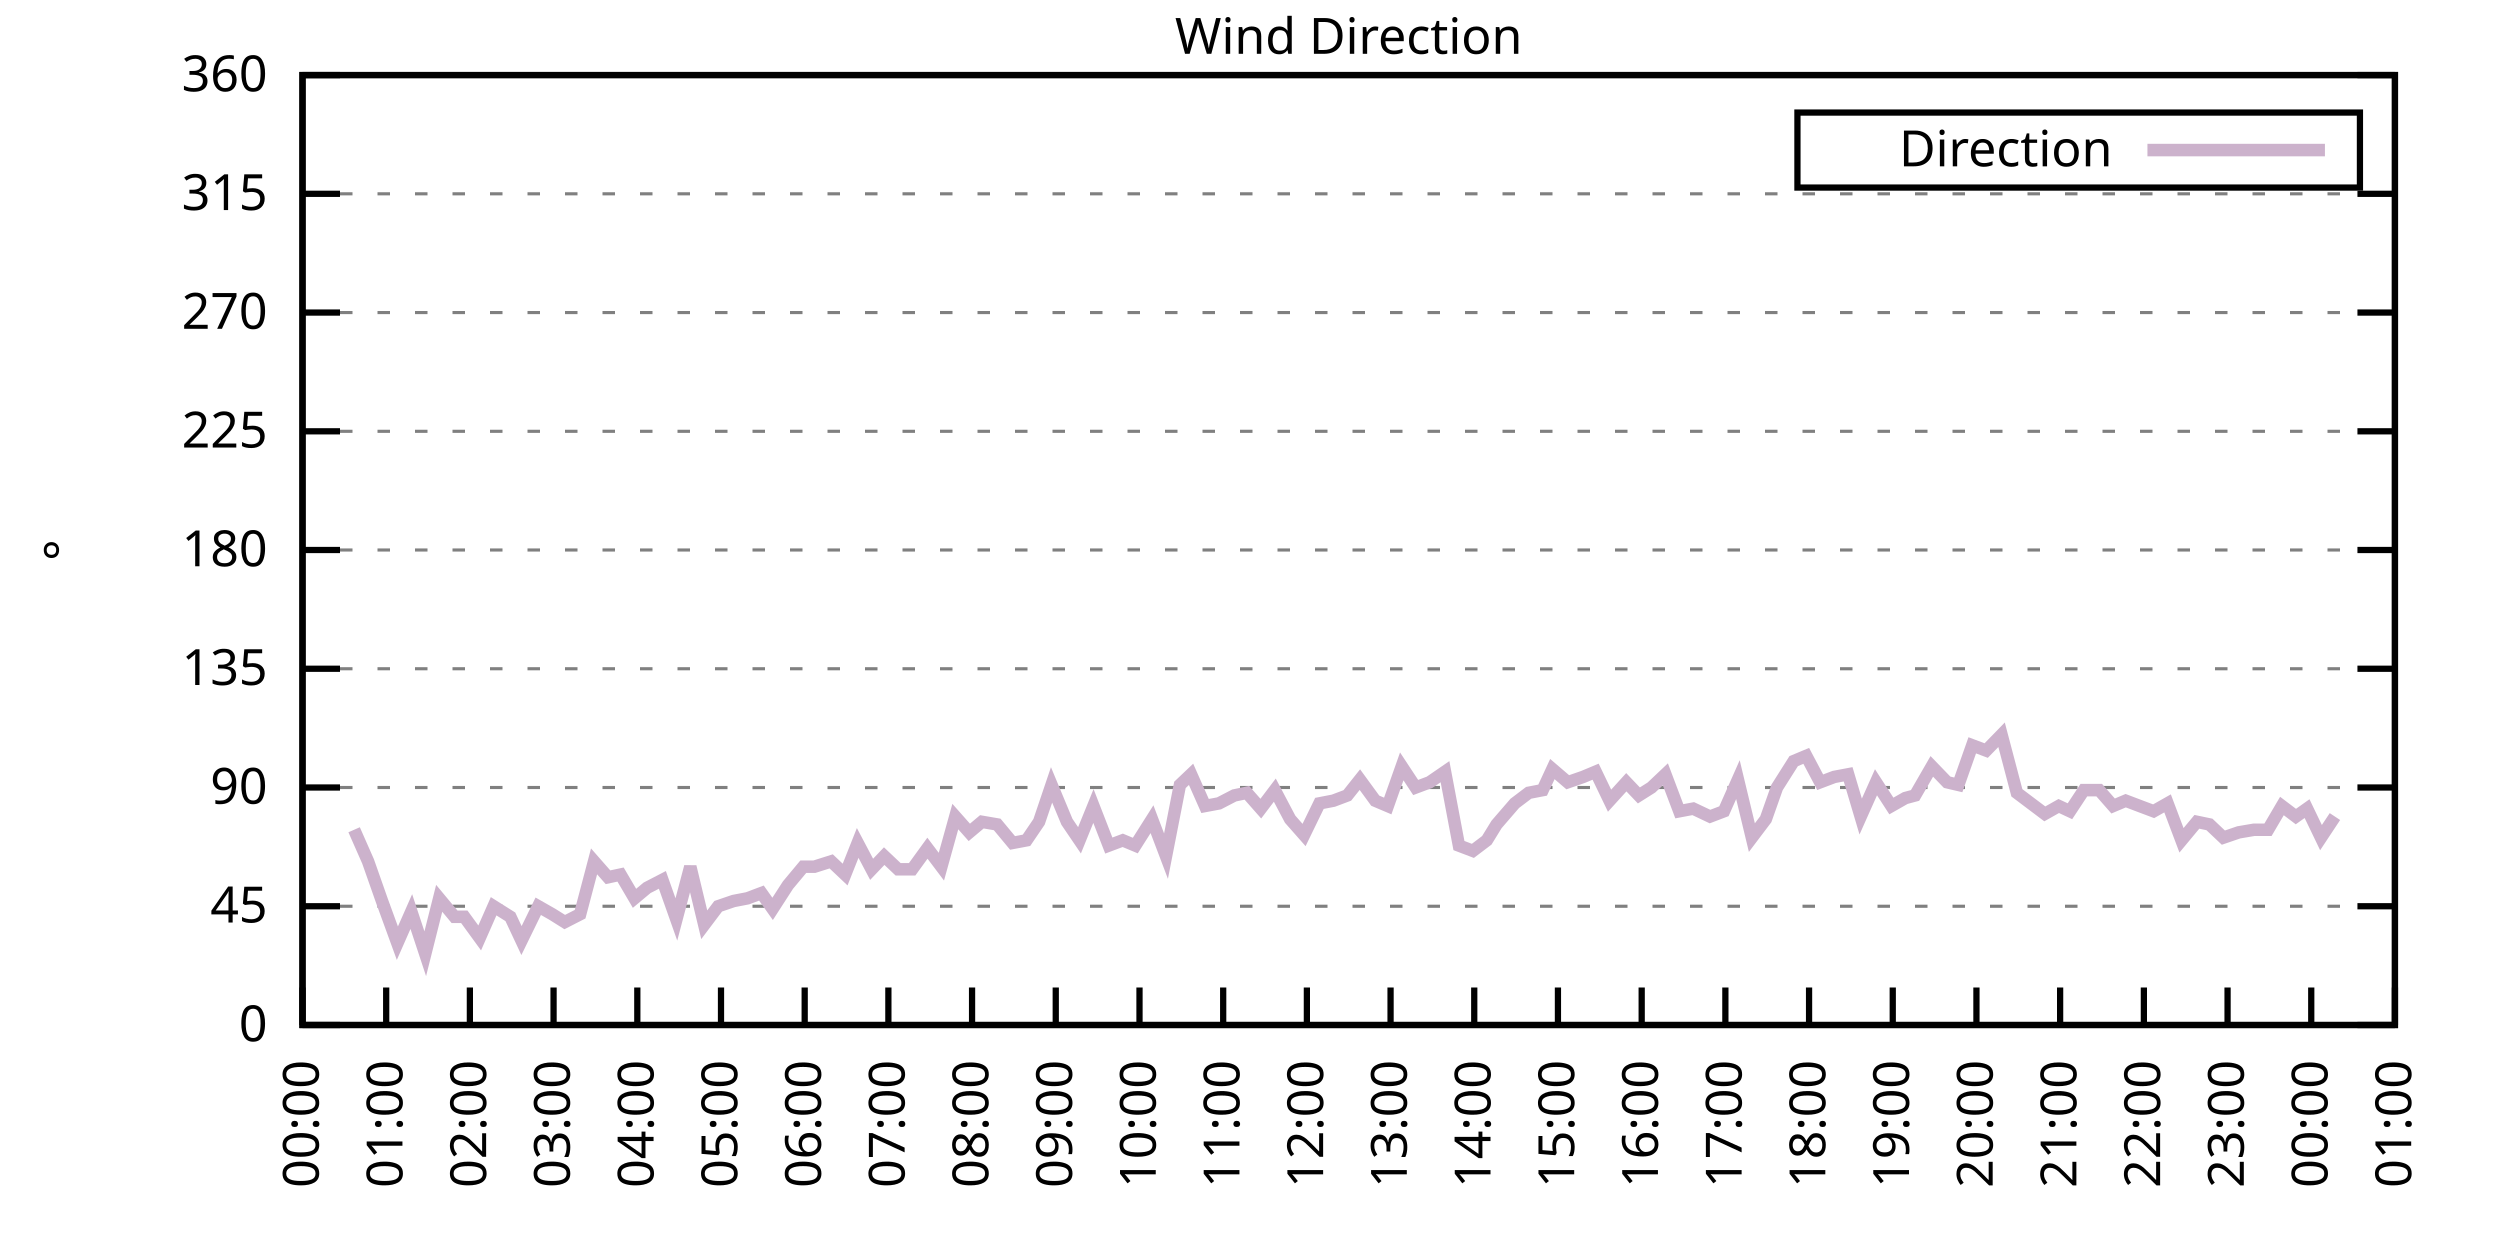
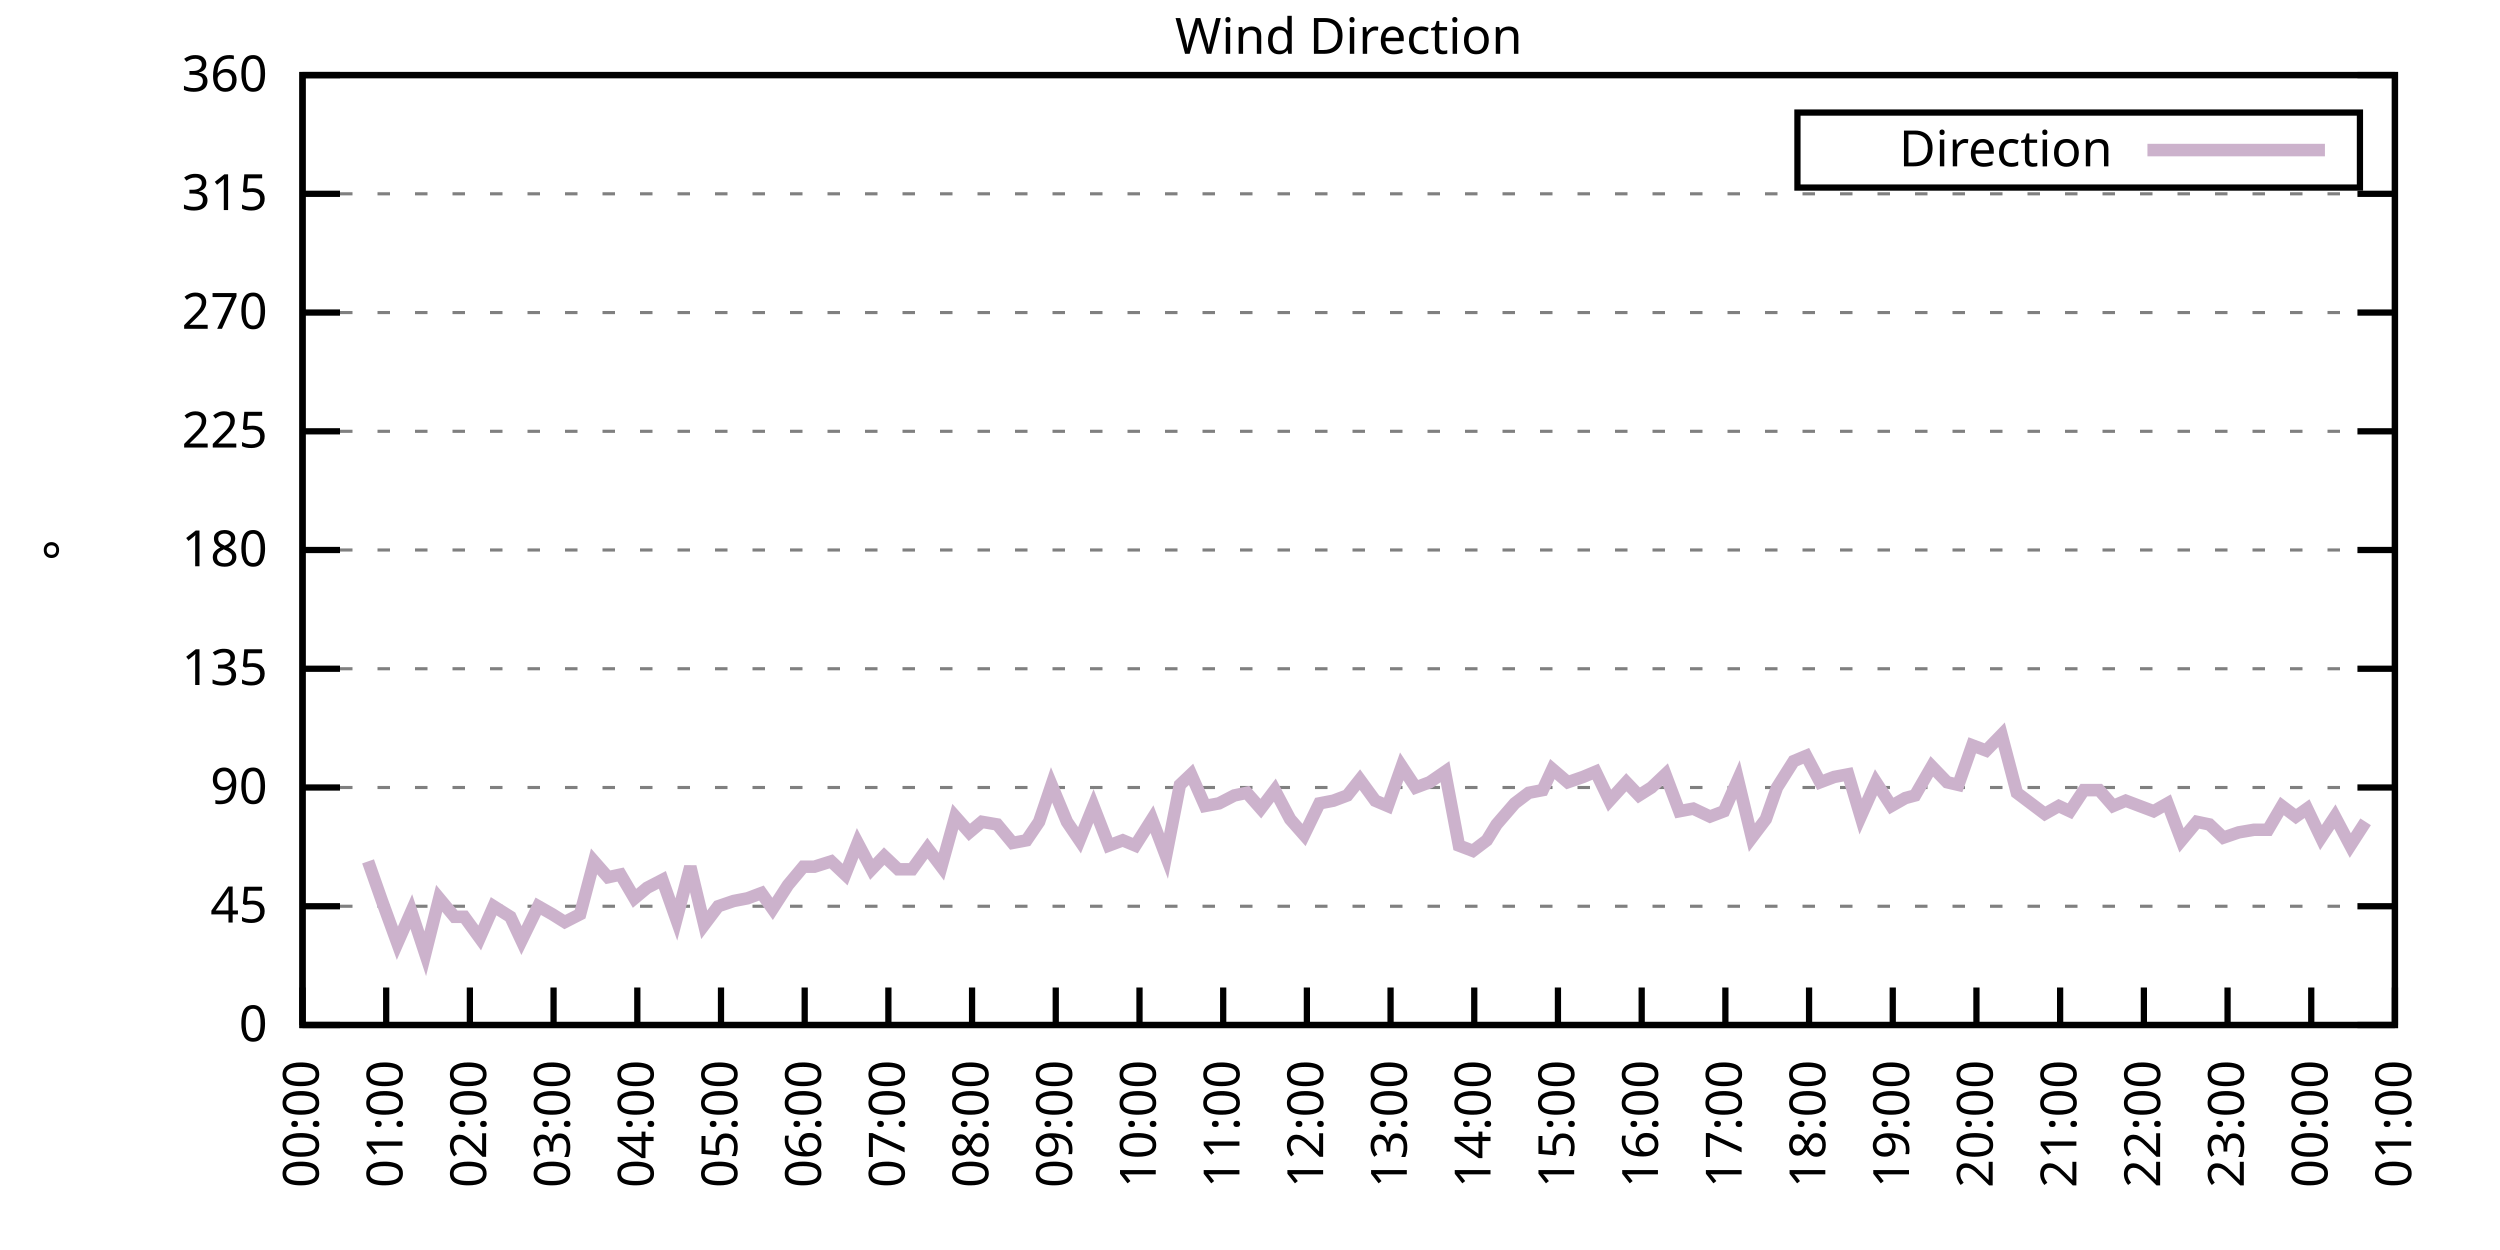
<svg xmlns="http://www.w3.org/2000/svg" xmlns:xlink="http://www.w3.org/1999/xlink" width="400" height="200" viewBox="0 0 400 200">
  <g id="gnuplot_canvas">
    <rect x="0" y="0" width="400" height="200" fill="none" />
    <defs>
      <circle id="gpDot" r="0.5" stroke-width="0.5" stroke="currentColor" />
      <path id="gpPt0" stroke-width="0.333" stroke="currentColor" d="M-1,0 h2 M0,-1 v2" />
      <path id="gpPt1" stroke-width="0.333" stroke="currentColor" d="M-1,-1 L1,1 M1,-1 L-1,1" />
      <path id="gpPt2" stroke-width="0.333" stroke="currentColor" d="M-1,0 L1,0 M0,-1 L0,1 M-1,-1 L1,1 M-1,1 L1,-1" />
      <rect id="gpPt3" stroke-width="0.333" stroke="currentColor" x="-1" y="-1" width="2" height="2" />
      <rect id="gpPt4" stroke-width="0.333" stroke="currentColor" fill="currentColor" x="-1" y="-1" width="2" height="2" />
      <circle id="gpPt5" stroke-width="0.333" stroke="currentColor" cx="0" cy="0" r="1" />
      <use xlink:href="#gpPt5" id="gpPt6" fill="currentColor" stroke="none" />
      <path id="gpPt7" stroke-width="0.333" stroke="currentColor" d="M0,-1.33 L-1.33,0.67 L1.33,0.67 z" />
      <use xlink:href="#gpPt7" id="gpPt8" fill="currentColor" stroke="none" />
      <use xlink:href="#gpPt7" id="gpPt9" stroke="currentColor" transform="rotate(180)" />
      <use xlink:href="#gpPt9" id="gpPt10" fill="currentColor" stroke="none" />
      <use xlink:href="#gpPt3" id="gpPt11" stroke="currentColor" transform="rotate(45)" />
      <use xlink:href="#gpPt11" id="gpPt12" fill="currentColor" stroke="none" />
      <path id="gpPt13" stroke-width="0.333" stroke="currentColor" d="M0,1.330 L1.265,0.411 L0.782,-1.067 L-0.782,-1.076 L-1.265,0.411 z" />
      <use xlink:href="#gpPt13" id="gpPt14" fill="currentColor" stroke="none" />
      <filter id="textbox" filterUnits="objectBoundingBox" x="0" y="0" height="1" width="1">
        <feFlood flood-color="white" flood-opacity="1" result="bgnd" />
        <feComposite in="SourceGraphic" in2="bgnd" operator="atop" />
      </filter>
      <filter id="greybox" filterUnits="objectBoundingBox" x="0" y="0" height="1" width="1">
        <feFlood flood-color="lightgrey" flood-opacity="1" result="grey" />
        <feComposite in="SourceGraphic" in2="grey" operator="atop" />
      </filter>
    </defs>
    <g fill="none" color="white" stroke="currentColor" stroke-width="1.00" stroke-linecap="butt" stroke-linejoin="miter">
</g>
    <g fill="none" color="black" stroke="currentColor" stroke-width="1.00" stroke-linecap="butt" stroke-linejoin="miter">
      <g stroke="none" shape-rendering="crispEdges">
        <polygon fill="rgb(255, 255, 255)" points="48.40,164.00 383.18,164.00 383.18,12.02 48.40,12.02 " />
      </g>
    </g>
    <g fill="none" color="black" stroke="currentColor" stroke-width="1.00" stroke-linecap="butt" stroke-linejoin="miter">
</g>
    <g fill="none" color="black" stroke="black" stroke-width="0.50" stroke-linecap="butt" stroke-linejoin="miter">
</g>
    <g fill="none" color="gray" stroke="currentColor" stroke-width="0.50" stroke-linecap="butt" stroke-linejoin="miter">
      <path stroke="gray" stroke-dasharray="2,4" class="gridline" d="M48.40,164.00 L383.19,164.00  " />
    </g>
    <g fill="none" color="gray" stroke="gray" stroke-width="1.00" stroke-linecap="butt" stroke-linejoin="miter">
</g>
    <g fill="none" color="black" stroke="currentColor" stroke-width="1.00" stroke-linecap="butt" stroke-linejoin="miter">
      <path stroke="black" d="M48.40,164.00 L54.40,164.00 M383.19,164.00 L377.19,164.00  " />
      <g transform="translate(42.80,166.60)" stroke="none" fill="black" font-family="Sans" font-size="8.00" text-anchor="end">
        <text>
          <tspan font-family="Sans"> 0</tspan>
        </text>
      </g>
    </g>
    <g fill="none" color="black" stroke="currentColor" stroke-width="1.00" stroke-linecap="butt" stroke-linejoin="miter">
</g>
    <g fill="none" color="black" stroke="black" stroke-width="0.50" stroke-linecap="butt" stroke-linejoin="miter">
</g>
    <g fill="none" color="gray" stroke="currentColor" stroke-width="0.50" stroke-linecap="butt" stroke-linejoin="miter">
      <path stroke="gray" stroke-dasharray="2,4" class="gridline" d="M48.40,145.00 L383.19,145.00  " />
    </g>
    <g fill="none" color="gray" stroke="gray" stroke-width="1.00" stroke-linecap="butt" stroke-linejoin="miter">
</g>
    <g fill="none" color="black" stroke="currentColor" stroke-width="1.00" stroke-linecap="butt" stroke-linejoin="miter">
      <path stroke="black" d="M48.40,145.00 L54.40,145.00 M383.19,145.00 L377.19,145.00  " />
      <g transform="translate(42.80,147.60)" stroke="none" fill="black" font-family="Sans" font-size="8.00" text-anchor="end">
        <text>
          <tspan font-family="Sans"> 45</tspan>
        </text>
      </g>
    </g>
    <g fill="none" color="black" stroke="currentColor" stroke-width="1.00" stroke-linecap="butt" stroke-linejoin="miter">
</g>
    <g fill="none" color="black" stroke="black" stroke-width="0.50" stroke-linecap="butt" stroke-linejoin="miter">
</g>
    <g fill="none" color="gray" stroke="currentColor" stroke-width="0.50" stroke-linecap="butt" stroke-linejoin="miter">
      <path stroke="gray" stroke-dasharray="2,4" class="gridline" d="M48.40,126.00 L383.19,126.00  " />
    </g>
    <g fill="none" color="gray" stroke="gray" stroke-width="1.00" stroke-linecap="butt" stroke-linejoin="miter">
</g>
    <g fill="none" color="black" stroke="currentColor" stroke-width="1.00" stroke-linecap="butt" stroke-linejoin="miter">
      <path stroke="black" d="M48.40,126.00 L54.40,126.00 M383.19,126.00 L377.19,126.00  " />
      <g transform="translate(42.80,128.60)" stroke="none" fill="black" font-family="Sans" font-size="8.00" text-anchor="end">
        <text>
          <tspan font-family="Sans"> 90</tspan>
        </text>
      </g>
    </g>
    <g fill="none" color="black" stroke="currentColor" stroke-width="1.00" stroke-linecap="butt" stroke-linejoin="miter">
</g>
    <g fill="none" color="black" stroke="black" stroke-width="0.50" stroke-linecap="butt" stroke-linejoin="miter">
</g>
    <g fill="none" color="gray" stroke="currentColor" stroke-width="0.50" stroke-linecap="butt" stroke-linejoin="miter">
      <path stroke="gray" stroke-dasharray="2,4" class="gridline" d="M48.40,107.00 L383.19,107.00  " />
    </g>
    <g fill="none" color="gray" stroke="gray" stroke-width="1.00" stroke-linecap="butt" stroke-linejoin="miter">
</g>
    <g fill="none" color="black" stroke="currentColor" stroke-width="1.00" stroke-linecap="butt" stroke-linejoin="miter">
      <path stroke="black" d="M48.40,107.00 L54.40,107.00 M383.19,107.00 L377.19,107.00  " />
      <g transform="translate(42.80,109.60)" stroke="none" fill="black" font-family="Sans" font-size="8.00" text-anchor="end">
        <text>
          <tspan font-family="Sans"> 135</tspan>
        </text>
      </g>
    </g>
    <g fill="none" color="black" stroke="currentColor" stroke-width="1.00" stroke-linecap="butt" stroke-linejoin="miter">
</g>
    <g fill="none" color="black" stroke="black" stroke-width="0.50" stroke-linecap="butt" stroke-linejoin="miter">
</g>
    <g fill="none" color="gray" stroke="currentColor" stroke-width="0.50" stroke-linecap="butt" stroke-linejoin="miter">
      <path stroke="gray" stroke-dasharray="2,4" class="gridline" d="M48.40,88.00 L383.19,88.00  " />
    </g>
    <g fill="none" color="gray" stroke="gray" stroke-width="1.00" stroke-linecap="butt" stroke-linejoin="miter">
</g>
    <g fill="none" color="black" stroke="currentColor" stroke-width="1.00" stroke-linecap="butt" stroke-linejoin="miter">
      <path stroke="black" d="M48.40,88.00 L54.40,88.00 M383.19,88.00 L377.19,88.00  " />
      <g transform="translate(42.80,90.60)" stroke="none" fill="black" font-family="Sans" font-size="8.00" text-anchor="end">
        <text>
          <tspan font-family="Sans"> 180</tspan>
        </text>
      </g>
    </g>
    <g fill="none" color="black" stroke="currentColor" stroke-width="1.00" stroke-linecap="butt" stroke-linejoin="miter">
</g>
    <g fill="none" color="black" stroke="black" stroke-width="0.50" stroke-linecap="butt" stroke-linejoin="miter">
</g>
    <g fill="none" color="gray" stroke="currentColor" stroke-width="0.50" stroke-linecap="butt" stroke-linejoin="miter">
      <path stroke="gray" stroke-dasharray="2,4" class="gridline" d="M48.40,69.01 L383.19,69.01  " />
    </g>
    <g fill="none" color="gray" stroke="gray" stroke-width="1.00" stroke-linecap="butt" stroke-linejoin="miter">
</g>
    <g fill="none" color="black" stroke="currentColor" stroke-width="1.00" stroke-linecap="butt" stroke-linejoin="miter">
      <path stroke="black" d="M48.40,69.01 L54.40,69.01 M383.19,69.01 L377.19,69.01  " />
      <g transform="translate(42.80,71.61)" stroke="none" fill="black" font-family="Sans" font-size="8.00" text-anchor="end">
        <text>
          <tspan font-family="Sans"> 225</tspan>
        </text>
      </g>
    </g>
    <g fill="none" color="black" stroke="currentColor" stroke-width="1.00" stroke-linecap="butt" stroke-linejoin="miter">
</g>
    <g fill="none" color="black" stroke="black" stroke-width="0.50" stroke-linecap="butt" stroke-linejoin="miter">
</g>
    <g fill="none" color="gray" stroke="currentColor" stroke-width="0.50" stroke-linecap="butt" stroke-linejoin="miter">
      <path stroke="gray" stroke-dasharray="2,4" class="gridline" d="M48.40,50.01 L383.19,50.01  " />
    </g>
    <g fill="none" color="gray" stroke="gray" stroke-width="1.00" stroke-linecap="butt" stroke-linejoin="miter">
</g>
    <g fill="none" color="black" stroke="currentColor" stroke-width="1.00" stroke-linecap="butt" stroke-linejoin="miter">
      <path stroke="black" d="M48.40,50.01 L54.40,50.01 M383.19,50.01 L377.19,50.01  " />
      <g transform="translate(42.80,52.61)" stroke="none" fill="black" font-family="Sans" font-size="8.00" text-anchor="end">
        <text>
          <tspan font-family="Sans"> 270</tspan>
        </text>
      </g>
    </g>
    <g fill="none" color="black" stroke="currentColor" stroke-width="1.00" stroke-linecap="butt" stroke-linejoin="miter">
</g>
    <g fill="none" color="black" stroke="black" stroke-width="0.50" stroke-linecap="butt" stroke-linejoin="miter">
</g>
    <g fill="none" color="gray" stroke="currentColor" stroke-width="0.50" stroke-linecap="butt" stroke-linejoin="miter">
      <path stroke="gray" stroke-dasharray="2,4" class="gridline" d="M48.40,31.01 L383.19,31.01  " />
    </g>
    <g fill="none" color="gray" stroke="gray" stroke-width="1.00" stroke-linecap="butt" stroke-linejoin="miter">
</g>
    <g fill="none" color="black" stroke="currentColor" stroke-width="1.00" stroke-linecap="butt" stroke-linejoin="miter">
      <path stroke="black" d="M48.40,31.01 L54.40,31.01 M383.19,31.01 L377.19,31.01  " />
      <g transform="translate(42.80,33.61)" stroke="none" fill="black" font-family="Sans" font-size="8.00" text-anchor="end">
        <text>
          <tspan font-family="Sans"> 315</tspan>
        </text>
      </g>
    </g>
    <g fill="none" color="black" stroke="currentColor" stroke-width="1.00" stroke-linecap="butt" stroke-linejoin="miter">
</g>
    <g fill="none" color="black" stroke="black" stroke-width="0.50" stroke-linecap="butt" stroke-linejoin="miter">
</g>
    <g fill="none" color="gray" stroke="currentColor" stroke-width="0.50" stroke-linecap="butt" stroke-linejoin="miter">
      <path stroke="gray" stroke-dasharray="2,4" class="gridline" d="M48.40,12.01 L383.19,12.01  " />
    </g>
    <g fill="none" color="gray" stroke="gray" stroke-width="1.00" stroke-linecap="butt" stroke-linejoin="miter">
</g>
    <g fill="none" color="black" stroke="currentColor" stroke-width="1.00" stroke-linecap="butt" stroke-linejoin="miter">
      <path stroke="black" d="M48.40,12.01 L54.40,12.01 M383.19,12.01 L377.19,12.01  " />
      <g transform="translate(42.80,14.61)" stroke="none" fill="black" font-family="Sans" font-size="8.00" text-anchor="end">
        <text>
          <tspan font-family="Sans"> 360</tspan>
        </text>
      </g>
    </g>
    <g fill="none" color="black" stroke="currentColor" stroke-width="1.00" stroke-linecap="butt" stroke-linejoin="miter">
      <path stroke="black" d="M48.40,164.00 L48.40,158.00  " />
      <g transform="translate(51.00,169.60) rotate(270.00)" stroke="none" fill="black" font-family="Sans" font-size="8.00" text-anchor="end">
        <text>
          <tspan font-family="Sans">00:00</tspan>
        </text>
      </g>
    </g>
    <g fill="none" color="black" stroke="currentColor" stroke-width="1.00" stroke-linecap="butt" stroke-linejoin="miter">
      <path stroke="black" d="M61.79,164.00 L61.79,158.00  " />
      <g transform="translate(64.39,169.60) rotate(270.00)" stroke="none" fill="black" font-family="Sans" font-size="8.00" text-anchor="end">
        <text>
          <tspan font-family="Sans">01:00</tspan>
        </text>
      </g>
    </g>
    <g fill="none" color="black" stroke="currentColor" stroke-width="1.00" stroke-linecap="butt" stroke-linejoin="miter">
      <path stroke="black" d="M75.18,164.00 L75.18,158.00  " />
      <g transform="translate(77.78,169.60) rotate(270.00)" stroke="none" fill="black" font-family="Sans" font-size="8.00" text-anchor="end">
        <text>
          <tspan font-family="Sans">02:00</tspan>
        </text>
      </g>
    </g>
    <g fill="none" color="black" stroke="currentColor" stroke-width="1.00" stroke-linecap="butt" stroke-linejoin="miter">
      <path stroke="black" d="M88.57,164.00 L88.57,158.00  " />
      <g transform="translate(91.17,169.60) rotate(270.00)" stroke="none" fill="black" font-family="Sans" font-size="8.00" text-anchor="end">
        <text>
          <tspan font-family="Sans">03:00</tspan>
        </text>
      </g>
    </g>
    <g fill="none" color="black" stroke="currentColor" stroke-width="1.00" stroke-linecap="butt" stroke-linejoin="miter">
      <path stroke="black" d="M101.97,164.00 L101.97,158.00  " />
      <g transform="translate(104.57,169.60) rotate(270.00)" stroke="none" fill="black" font-family="Sans" font-size="8.00" text-anchor="end">
        <text>
          <tspan font-family="Sans">04:00</tspan>
        </text>
      </g>
    </g>
    <g fill="none" color="black" stroke="currentColor" stroke-width="1.00" stroke-linecap="butt" stroke-linejoin="miter">
      <path stroke="black" d="M115.36,164.00 L115.36,158.00  " />
      <g transform="translate(117.96,169.60) rotate(270.00)" stroke="none" fill="black" font-family="Sans" font-size="8.00" text-anchor="end">
        <text>
          <tspan font-family="Sans">05:00</tspan>
        </text>
      </g>
    </g>
    <g fill="none" color="black" stroke="currentColor" stroke-width="1.00" stroke-linecap="butt" stroke-linejoin="miter">
      <path stroke="black" d="M128.75,164.00 L128.75,158.00  " />
      <g transform="translate(131.35,169.60) rotate(270.00)" stroke="none" fill="black" font-family="Sans" font-size="8.00" text-anchor="end">
        <text>
          <tspan font-family="Sans">06:00</tspan>
        </text>
      </g>
    </g>
    <g fill="none" color="black" stroke="currentColor" stroke-width="1.00" stroke-linecap="butt" stroke-linejoin="miter">
      <path stroke="black" d="M142.14,164.00 L142.14,158.00  " />
      <g transform="translate(144.74,169.60) rotate(270.00)" stroke="none" fill="black" font-family="Sans" font-size="8.00" text-anchor="end">
        <text>
          <tspan font-family="Sans">07:00</tspan>
        </text>
      </g>
    </g>
    <g fill="none" color="black" stroke="currentColor" stroke-width="1.00" stroke-linecap="butt" stroke-linejoin="miter">
      <path stroke="black" d="M155.53,164.00 L155.53,158.00  " />
      <g transform="translate(158.13,169.60) rotate(270.00)" stroke="none" fill="black" font-family="Sans" font-size="8.00" text-anchor="end">
        <text>
          <tspan font-family="Sans">08:00</tspan>
        </text>
      </g>
    </g>
    <g fill="none" color="black" stroke="currentColor" stroke-width="1.00" stroke-linecap="butt" stroke-linejoin="miter">
      <path stroke="black" d="M168.92,164.00 L168.92,158.00  " />
      <g transform="translate(171.52,169.60) rotate(270.00)" stroke="none" fill="black" font-family="Sans" font-size="8.00" text-anchor="end">
        <text>
          <tspan font-family="Sans">09:00</tspan>
        </text>
      </g>
    </g>
    <g fill="none" color="black" stroke="currentColor" stroke-width="1.00" stroke-linecap="butt" stroke-linejoin="miter">
      <path stroke="black" d="M182.32,164.00 L182.32,158.00  " />
      <g transform="translate(184.92,169.60) rotate(270.00)" stroke="none" fill="black" font-family="Sans" font-size="8.00" text-anchor="end">
        <text>
          <tspan font-family="Sans">10:00</tspan>
        </text>
      </g>
    </g>
    <g fill="none" color="black" stroke="currentColor" stroke-width="1.00" stroke-linecap="butt" stroke-linejoin="miter">
      <path stroke="black" d="M195.71,164.00 L195.71,158.00  " />
      <g transform="translate(198.31,169.60) rotate(270.00)" stroke="none" fill="black" font-family="Sans" font-size="8.00" text-anchor="end">
        <text>
          <tspan font-family="Sans">11:00</tspan>
        </text>
      </g>
    </g>
    <g fill="none" color="black" stroke="currentColor" stroke-width="1.00" stroke-linecap="butt" stroke-linejoin="miter">
      <path stroke="black" d="M209.10,164.00 L209.10,158.00  " />
      <g transform="translate(211.70,169.60) rotate(270.00)" stroke="none" fill="black" font-family="Sans" font-size="8.00" text-anchor="end">
        <text>
          <tspan font-family="Sans">12:00</tspan>
        </text>
      </g>
    </g>
    <g fill="none" color="black" stroke="currentColor" stroke-width="1.00" stroke-linecap="butt" stroke-linejoin="miter">
      <path stroke="black" d="M222.49,164.00 L222.49,158.00  " />
      <g transform="translate(225.09,169.60) rotate(270.00)" stroke="none" fill="black" font-family="Sans" font-size="8.00" text-anchor="end">
        <text>
          <tspan font-family="Sans">13:00</tspan>
        </text>
      </g>
    </g>
    <g fill="none" color="black" stroke="currentColor" stroke-width="1.00" stroke-linecap="butt" stroke-linejoin="miter">
      <path stroke="black" d="M235.88,164.00 L235.88,158.00  " />
      <g transform="translate(238.48,169.60) rotate(270.00)" stroke="none" fill="black" font-family="Sans" font-size="8.00" text-anchor="end">
        <text>
          <tspan font-family="Sans">14:00</tspan>
        </text>
      </g>
    </g>
    <g fill="none" color="black" stroke="currentColor" stroke-width="1.00" stroke-linecap="butt" stroke-linejoin="miter">
      <path stroke="black" d="M249.27,164.00 L249.27,158.00  " />
      <g transform="translate(251.87,169.60) rotate(270.00)" stroke="none" fill="black" font-family="Sans" font-size="8.00" text-anchor="end">
        <text>
          <tspan font-family="Sans">15:00</tspan>
        </text>
      </g>
    </g>
    <g fill="none" color="black" stroke="currentColor" stroke-width="1.00" stroke-linecap="butt" stroke-linejoin="miter">
      <path stroke="black" d="M262.67,164.00 L262.67,158.00  " />
      <g transform="translate(265.27,169.60) rotate(270.00)" stroke="none" fill="black" font-family="Sans" font-size="8.00" text-anchor="end">
        <text>
          <tspan font-family="Sans">16:00</tspan>
        </text>
      </g>
    </g>
    <g fill="none" color="black" stroke="currentColor" stroke-width="1.00" stroke-linecap="butt" stroke-linejoin="miter">
      <path stroke="black" d="M276.06,164.00 L276.06,158.00  " />
      <g transform="translate(278.66,169.60) rotate(270.00)" stroke="none" fill="black" font-family="Sans" font-size="8.00" text-anchor="end">
        <text>
          <tspan font-family="Sans">17:00</tspan>
        </text>
      </g>
    </g>
    <g fill="none" color="black" stroke="currentColor" stroke-width="1.00" stroke-linecap="butt" stroke-linejoin="miter">
      <path stroke="black" d="M289.45,164.00 L289.45,158.00  " />
      <g transform="translate(292.05,169.60) rotate(270.00)" stroke="none" fill="black" font-family="Sans" font-size="8.00" text-anchor="end">
        <text>
          <tspan font-family="Sans">18:00</tspan>
        </text>
      </g>
    </g>
    <g fill="none" color="black" stroke="currentColor" stroke-width="1.00" stroke-linecap="butt" stroke-linejoin="miter">
      <path stroke="black" d="M302.84,164.00 L302.84,158.00  " />
      <g transform="translate(305.44,169.60) rotate(270.00)" stroke="none" fill="black" font-family="Sans" font-size="8.00" text-anchor="end">
        <text>
          <tspan font-family="Sans">19:00</tspan>
        </text>
      </g>
    </g>
    <g fill="none" color="black" stroke="currentColor" stroke-width="1.00" stroke-linecap="butt" stroke-linejoin="miter">
      <path stroke="black" d="M316.23,164.00 L316.23,158.00  " />
      <g transform="translate(318.83,169.60) rotate(270.00)" stroke="none" fill="black" font-family="Sans" font-size="8.00" text-anchor="end">
        <text>
          <tspan font-family="Sans">20:00</tspan>
        </text>
      </g>
    </g>
    <g fill="none" color="black" stroke="currentColor" stroke-width="1.00" stroke-linecap="butt" stroke-linejoin="miter">
      <path stroke="black" d="M329.62,164.00 L329.62,158.00  " />
      <g transform="translate(332.22,169.60) rotate(270.00)" stroke="none" fill="black" font-family="Sans" font-size="8.00" text-anchor="end">
        <text>
          <tspan font-family="Sans">21:00</tspan>
        </text>
      </g>
    </g>
    <g fill="none" color="black" stroke="currentColor" stroke-width="1.00" stroke-linecap="butt" stroke-linejoin="miter">
      <path stroke="black" d="M343.02,164.00 L343.02,158.00  " />
      <g transform="translate(345.62,169.60) rotate(270.00)" stroke="none" fill="black" font-family="Sans" font-size="8.00" text-anchor="end">
        <text>
          <tspan font-family="Sans">22:00</tspan>
        </text>
      </g>
    </g>
    <g fill="none" color="black" stroke="currentColor" stroke-width="1.00" stroke-linecap="butt" stroke-linejoin="miter">
      <path stroke="black" d="M356.41,164.00 L356.41,158.00  " />
      <g transform="translate(359.01,169.60) rotate(270.00)" stroke="none" fill="black" font-family="Sans" font-size="8.00" text-anchor="end">
        <text>
          <tspan font-family="Sans">23:00</tspan>
        </text>
      </g>
    </g>
    <g fill="none" color="black" stroke="currentColor" stroke-width="1.00" stroke-linecap="butt" stroke-linejoin="miter">
      <path stroke="black" d="M369.80,164.00 L369.80,158.00  " />
      <g transform="translate(372.40,169.60) rotate(270.00)" stroke="none" fill="black" font-family="Sans" font-size="8.00" text-anchor="end">
        <text>
          <tspan font-family="Sans">00:00</tspan>
        </text>
      </g>
    </g>
    <g fill="none" color="black" stroke="currentColor" stroke-width="1.00" stroke-linecap="butt" stroke-linejoin="miter">
      <path stroke="black" d="M383.19,164.00 L383.19,158.00  " />
      <g transform="translate(385.79,169.60) rotate(270.00)" stroke="none" fill="black" font-family="Sans" font-size="8.00" text-anchor="end">
        <text>
          <tspan font-family="Sans">01:00</tspan>
        </text>
      </g>
    </g>
    <g fill="none" color="black" stroke="currentColor" stroke-width="1.00" stroke-linecap="butt" stroke-linejoin="miter">
</g>
    <g fill="none" color="black" stroke="currentColor" stroke-width="1.00" stroke-linecap="butt" stroke-linejoin="miter">
      <path stroke="black" d="M48.40,12.01 L48.40,164.00 L383.19,164.00 L383.19,12.01 L48.40,12.01 Z  " />
    </g>
    <g fill="none" color="black" stroke="currentColor" stroke-width="1.00" stroke-linecap="butt" stroke-linejoin="miter">
</g>
    <g fill="none" color="black" stroke="currentColor" stroke-width="1.00" stroke-linecap="butt" stroke-linejoin="miter">
      <path stroke="black" d="M287.59,30.01 L287.59,18.01 L377.59,18.01 L377.59,30.01 L287.59,30.01 Z  " />
    </g>
    <g id="Wind_direction_plot_1">
      <g fill="none" color="white" stroke="black" stroke-width="2.00" stroke-linecap="butt" stroke-linejoin="miter">
</g>
      <g fill="none" color="black" stroke="currentColor" stroke-width="2.00" stroke-linecap="butt" stroke-linejoin="miter">
        <g transform="translate(337.99,26.61)" stroke="none" fill="black" font-family="Sans" font-size="8.00" text-anchor="end">
          <text>
            <tspan font-family="Sans">Direction</tspan>
          </text>
        </g>
      </g>
      <g fill="none" color="black" stroke="currentColor" stroke-width="2.00" stroke-linecap="butt" stroke-linejoin="miter">
-         <path stroke="rgb(204, 178, 204)" d="M343.59,24.01 L371.99,24.01 M56.66,132.76 L58.89,137.82 L61.12,144.16 L63.58,150.91 L65.81,145.85 L68.04,152.60   L70.27,143.73 L72.73,146.69 L74.29,146.69 L76.75,150.07 L78.98,145.00 L81.66,146.69 L83.44,150.49 L86.12,145.00   L88.35,146.27 L90.36,147.53 L92.82,146.27 L95.05,137.82 L97.28,140.36 L99.29,139.93 L101.52,143.73 L103.53,142.05   L105.98,140.78 L108.22,147.11 L110.45,138.67 L112.68,147.96 L114.91,145.00 L117.37,144.16 L119.60,143.73 L121.83,142.89   L123.62,145.42 L126.07,141.62 L128.53,138.67 L130.31,138.67 L132.99,137.82 L135.22,139.93 L137.23,134.87 L139.46,139.09   L141.47,136.98 L143.70,139.09 L145.94,139.09 L148.39,135.71 L150.62,138.67 L152.85,130.65 L155.09,133.18 L157.10,131.49   L159.55,131.91 L162.01,134.87 L164.24,134.45 L166.25,131.49 L168.25,125.58 L170.71,131.49 L172.72,134.45 L174.95,128.96   L177.41,135.29 L179.64,134.45 L181.65,135.29 L184.32,131.07 L186.56,136.98 L188.79,125.58 L190.57,123.89 L192.81,128.96   L195.04,128.54 L197.49,127.27 L199.50,126.85 L201.73,129.38 L203.97,126.42 L206.42,131.07 L208.65,133.60 L211.11,128.54   L213.34,128.11 L215.57,127.27 L217.58,124.74 L220.04,128.11 L222.04,128.96 L224.28,122.62 L226.51,126.00 L228.74,125.16   L231.20,123.47 L233.43,135.29 L235.66,136.14 L237.89,134.45 L239.45,131.91 L242.36,128.54 L244.59,126.85 L246.82,126.42   L248.38,123.05 L250.84,125.16 L253.29,124.31 L255.30,123.47 L257.53,128.11 L260.21,125.16 L262.22,127.27 L264.23,126.00   L266.46,123.89 L268.69,129.80 L270.92,129.38 L273.60,130.65 L275.83,129.80 L278.07,124.74 L280.30,134.02 L282.53,131.07   L284.32,126.00 L286.99,121.78 L289.00,120.94 L291.23,125.16 L293.47,124.31 L295.70,123.89 L297.71,130.65 L300.16,125.16   L302.62,128.96 L304.85,127.69 L306.41,127.27 L309.09,122.62 L311.54,125.16 L313.33,125.58 L315.56,119.25 L317.79,120.09   L320.25,117.56 L322.70,126.85 L324.94,128.54 L327.17,130.22 L329.40,128.96 L331.19,129.80 L333.42,126.42 L335.87,126.42   L338.10,128.96 L340.11,128.11 L342.35,128.96 L344.58,129.80 L346.81,128.54 L349.04,134.45 L351.50,131.49 L353.51,131.91   L355.74,134.02 L358.19,133.18 L360.65,132.76 L362.88,132.76 L365.11,128.96 L367.34,130.65 L369.13,129.38 L371.36,134.02   L373.59,130.65  " />
+         <path stroke="rgb(204, 178, 204)" d="M343.59,24.01 L371.99,24.01 M58.89,137.82 L61.12,144.16 L63.58,150.91 L65.81,145.85 L68.04,152.60 L70.27,143.73   L72.73,146.69 L74.29,146.69 L76.75,150.07 L78.98,145.00 L81.66,146.69 L83.44,150.49 L86.12,145.00 L88.35,146.27   L90.36,147.53 L92.82,146.27 L95.05,137.82 L97.28,140.36 L99.29,139.93 L101.52,143.73 L103.53,142.05 L105.98,140.78   L108.22,147.11 L110.45,138.67 L112.68,147.96 L114.91,145.00 L117.37,144.16 L119.60,143.73 L121.83,142.89 L123.62,145.42   L126.07,141.62 L128.53,138.67 L130.31,138.67 L132.99,137.82 L135.22,139.93 L137.23,134.87 L139.46,139.09 L141.47,136.98   L143.70,139.09 L145.94,139.09 L148.39,135.71 L150.62,138.67 L152.85,130.65 L155.09,133.18 L157.10,131.49 L159.55,131.91   L162.01,134.87 L164.24,134.45 L166.25,131.49 L168.25,125.58 L170.71,131.49 L172.72,134.45 L174.95,128.96 L177.41,135.29   L179.64,134.45 L181.65,135.29 L184.32,131.07 L186.56,136.98 L188.79,125.58 L190.57,123.89 L192.81,128.96 L195.04,128.54   L197.49,127.27 L199.50,126.85 L201.73,129.38 L203.97,126.42 L206.42,131.07 L208.65,133.60 L211.11,128.54 L213.34,128.11   L215.57,127.27 L217.58,124.74 L220.04,128.11 L222.04,128.96 L224.28,122.62 L226.51,126.00 L228.74,125.16 L231.20,123.47   L233.43,135.29 L235.66,136.14 L237.89,134.45 L239.45,131.91 L242.36,128.54 L244.59,126.85 L246.82,126.42 L248.38,123.05   L250.84,125.16 L253.29,124.31 L255.30,123.47 L257.53,128.11 L260.21,125.16 L262.22,127.27 L264.23,126.00 L266.46,123.89   L268.69,129.80 L270.92,129.38 L273.60,130.65 L275.83,129.80 L278.07,124.74 L280.30,134.02 L282.53,131.07 L284.32,126.00   L286.99,121.78 L289.00,120.94 L291.23,125.16 L293.47,124.31 L295.70,123.89 L297.71,130.65 L300.16,125.16 L302.62,128.96   L304.85,127.69 L306.41,127.27 L309.09,122.62 L311.54,125.16 L313.33,125.58 L315.56,119.25 L317.79,120.09 L320.25,117.56   L322.70,126.85 L324.94,128.54 L327.17,130.22 L329.40,128.96 L331.19,129.80 L333.42,126.42 L335.87,126.42 L338.10,128.96   L340.11,128.11 L342.35,128.96 L344.58,129.80 L346.81,128.54 L349.04,134.45 L351.50,131.49 L353.51,131.91 L355.74,134.02   L358.19,133.18 L360.65,132.76 L362.88,132.76 L365.11,128.96 L367.34,130.65 L369.13,129.38 L371.36,134.02 L373.59,130.65   L376.05,135.29 L378.50,131.49  " />
      </g>
    </g>
    <g fill="none" color="black" stroke="currentColor" stroke-width="2.00" stroke-linecap="butt" stroke-linejoin="miter">
</g>
    <g fill="none" color="black" stroke="black" stroke-width="1.00" stroke-linecap="butt" stroke-linejoin="miter">
</g>
    <g fill="none" color="black" stroke="currentColor" stroke-width="1.00" stroke-linecap="butt" stroke-linejoin="miter">
      <path stroke="black" d="M48.40,12.01 L48.40,164.00 L383.19,164.00 L383.19,12.01 L48.40,12.01 Z  " />
      <g transform="translate(12.80,88.01) rotate(270.00)" stroke="none" fill="black" font-family="Sans" font-size="8.00" text-anchor="middle">
        <text>
          <tspan font-family="Sans">°</tspan>
        </text>
      </g>
    </g>
    <g fill="none" color="black" stroke="currentColor" stroke-width="1.00" stroke-linecap="butt" stroke-linejoin="miter">
</g>
    <g fill="none" color="black" stroke="currentColor" stroke-width="1.00" stroke-linecap="butt" stroke-linejoin="miter">
      <g transform="translate(215.79,8.61)" stroke="none" fill="black" font-family="Sans" font-size="8.00" text-anchor="middle">
        <text>
          <tspan font-family="Sans">Wind Direction</tspan>
        </text>
      </g>
    </g>
    <g fill="none" color="black" stroke="currentColor" stroke-width="1.00" stroke-linecap="butt" stroke-linejoin="miter">
</g>
  </g>
</svg>
